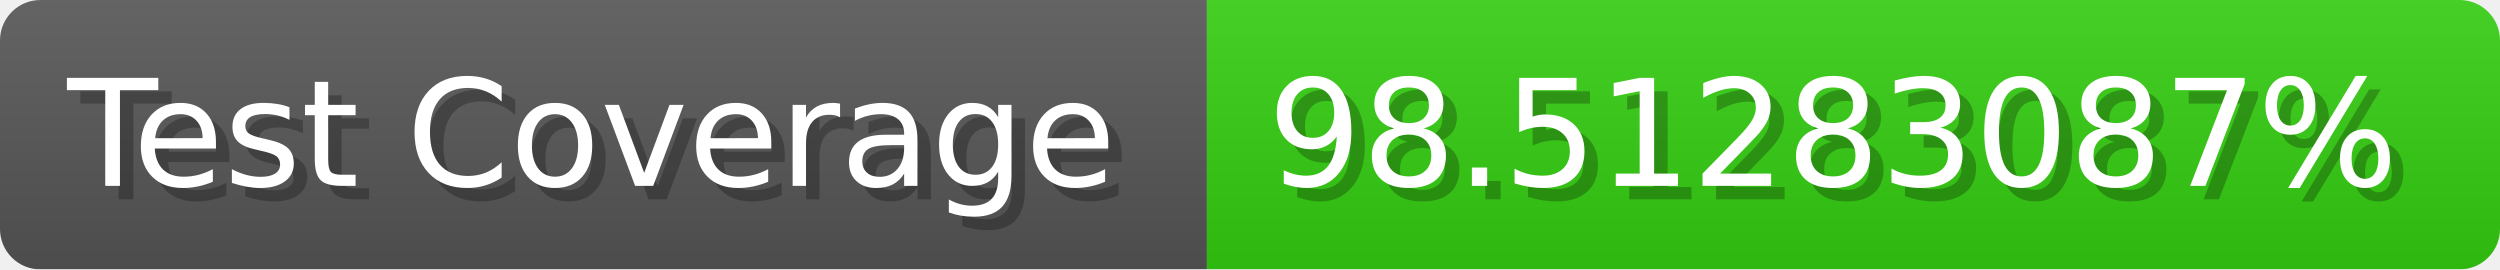
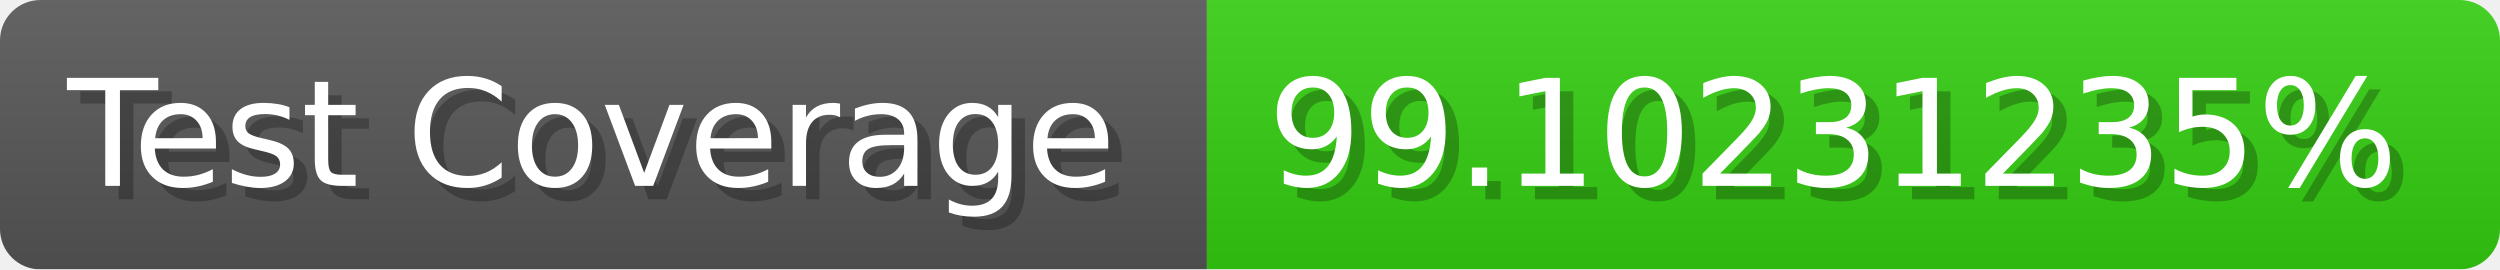
- <svg xmlns="http://www.w3.org/2000/svg" width="185.6" height="20" viewBox="0 0 1856 200" role="img" aria-label="Test Coverage: 98.51283087%">
+ <svg xmlns="http://www.w3.org/2000/svg" width="185.6" height="20" viewBox="0 0 1856 200" role="img" aria-label="Test Coverage: 99.10231235%">
  <linearGradient id="a" x2="0" y2="100%">
    <stop offset="0" stop-opacity=".1" stop-color="#EEE" />
    <stop offset="1" stop-opacity=".1" />
  </linearGradient>
  <mask id="m">
    <rect width="1856" height="200" rx="30" fill="#FFF" />
  </mask>
  <g mask="url(#m)">
    <rect width="896" height="200" fill="#555" />
    <rect width="960" height="200" fill="#3C1" x="896" />
    <rect width="1856" height="200" fill="url(#a)" />
  </g>
  <g aria-hidden="true" fill="#fff" text-anchor="start" font-family="Verdana,DejaVu Sans,sans-serif" font-size="110">
    <text x="60" y="148" textLength="796" fill="#000" opacity="0.25">Test Coverage</text>
    <text x="50" y="138" textLength="796">Test Coverage</text>
-     <text x="951" y="148" textLength="860" fill="#000" opacity="0.25">98.51283087%</text>
-     <text x="941" y="138" textLength="860">98.51283087%</text>
+     <text x="951" y="148" textLength="860" fill="#000" opacity="0.25">99.10231235%</text>
+     <text x="941" y="138" textLength="860">99.10231235%</text>
  </g>
</svg>
